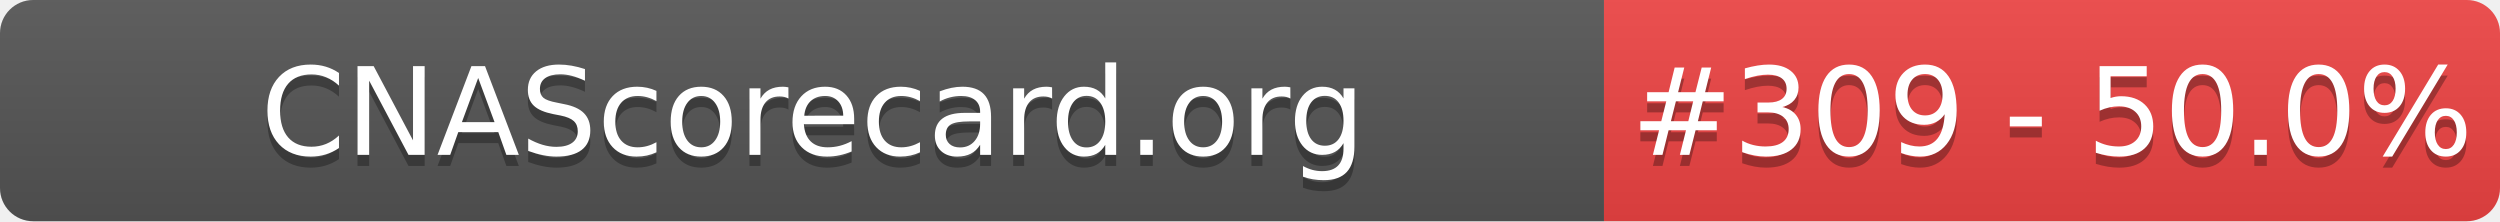
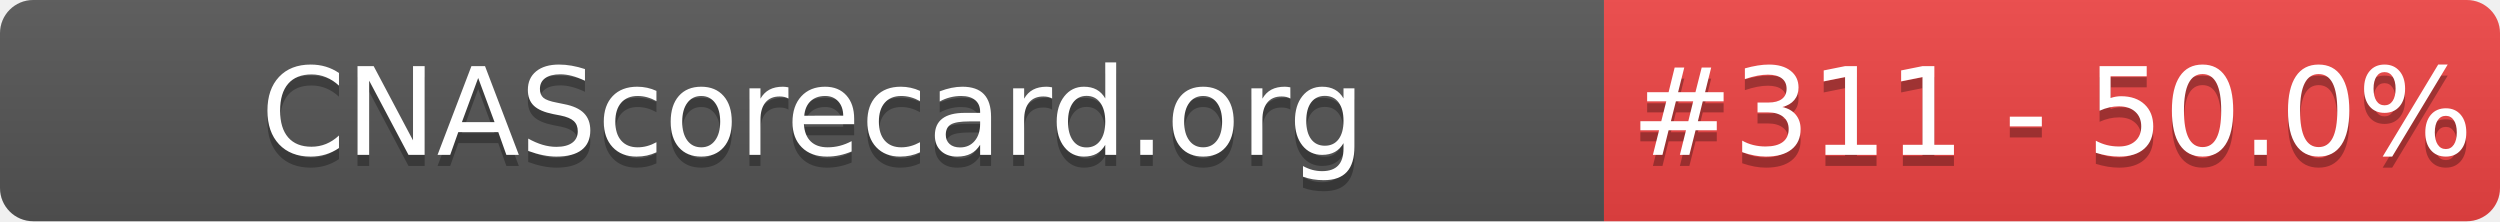
- <svg xmlns="http://www.w3.org/2000/svg" width="226" height="20" role="img" aria-label="CNAScorecard.org: #309 - 50.0%">
+ <svg xmlns="http://www.w3.org/2000/svg" width="226" height="20" role="img" aria-label="CNAScorecard.org: #311 - 50.0%">
  <linearGradient id="s" x2="0" y2="100%">
    <stop offset="0" stop-color="#bbb" stop-opacity=".1" />
    <stop offset="1" stop-opacity=".1" />
  </linearGradient>
  <clipPath id="r">
    <rect width="226" height="20" rx="3" fill="#fff" />
  </clipPath>
  <g clip-path="url(#r)">
    <rect width="145" height="20" fill="#555" />
    <rect x="145" width="81" height="20" fill="#EF4444" />
    <rect width="226" height="20" fill="url(#s)" />
  </g>
  <g fill="#fff" text-anchor="middle" font-family="Verdana,Geneva,DejaVu Sans,sans-serif" text-rendering="geometricPrecision" font-size="110">
    <text aria-hidden="true" x="735" y="150" fill="#010101" fill-opacity=".3" transform="scale(.1)" textLength="1350">CNAScorecard.org</text>
    <text x="735" y="140" transform="scale(.1)" fill="#fff" textLength="1350">CNAScorecard.org</text>
-     <text aria-hidden="true" x="1855" y="150" fill="#010101" fill-opacity=".3" transform="scale(.1)" textLength="660">#309 - 50.0%</text>
-     <text x="1855" y="140" transform="scale(.1)" fill="#fff" textLength="660">#309 - 50.0%</text>
+     <text aria-hidden="true" x="1855" y="150" fill="#010101" fill-opacity=".3" transform="scale(.1)" textLength="660">#311 - 50.0%</text>
+     <text x="1855" y="140" transform="scale(.1)" fill="#fff" textLength="660">#311 - 50.0%</text>
  </g>
</svg>
